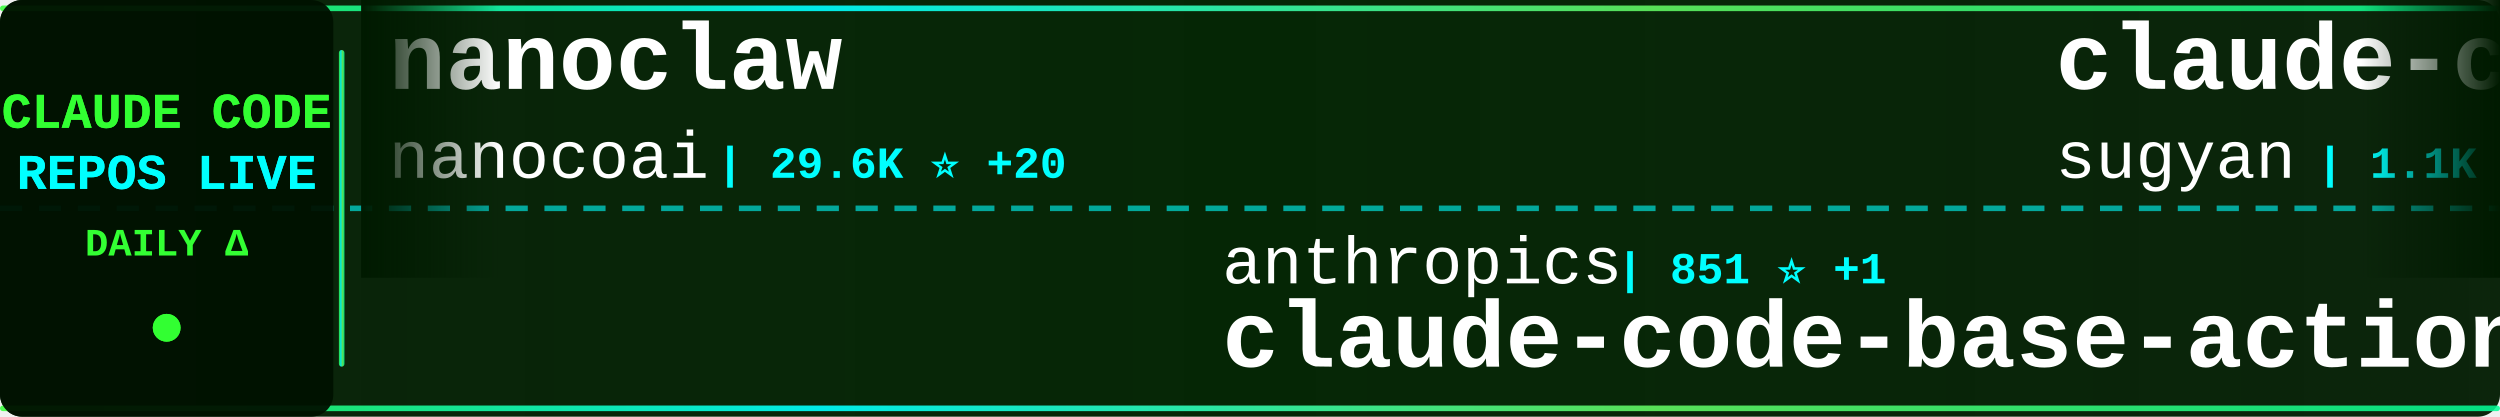
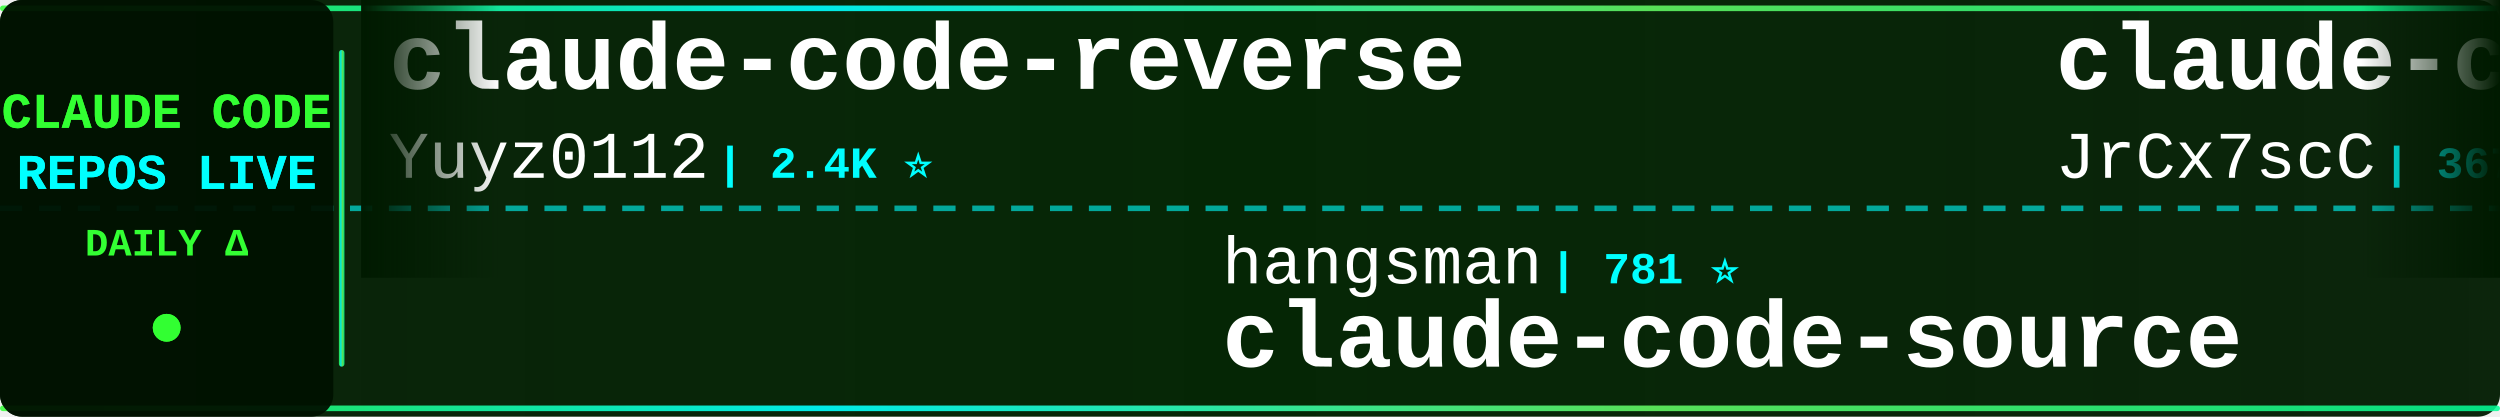
<svg xmlns="http://www.w3.org/2000/svg" width="900" height="150">
  <defs>
    <linearGradient id="tickerBg" x1="0%" y1="0%" x2="100%" y2="0%">
      <stop offset="0%" style="stop-color:#001a00;stop-opacity:0.95" />
      <stop offset="50%" style="stop-color:#002200;stop-opacity:0.98" />
      <stop offset="100%" style="stop-color:#001a00;stop-opacity:0.95" />
    </linearGradient>
    <linearGradient id="borderGrad" x1="0%" y1="0%" x2="100%" y2="0%">
      <stop offset="0%" style="stop-color:#33ff33;stop-opacity:0.85">
        <animate attributeName="stop-opacity" values="0.85;1;0.85" dur="2s" repeatCount="indefinite" />
      </stop>
      <stop offset="33%" style="stop-color:#00ffff;stop-opacity:0.9">
        <animate attributeName="stop-opacity" values="0.9;1;0.9" dur="2.2s" repeatCount="indefinite" />
      </stop>
      <stop offset="66%" style="stop-color:#66ff66;stop-opacity:0.85">
        <animate attributeName="stop-opacity" values="0.85;1;0.85" dur="1.8s" repeatCount="indefinite" />
      </stop>
      <stop offset="100%" style="stop-color:#00ff99;stop-opacity:0.85">
        <animate attributeName="stop-opacity" values="0.85;1;0.85" dur="2s" repeatCount="indefinite" />
      </stop>
    </linearGradient>
    <filter id="textGlow">
      <feGaussianBlur stdDeviation="0.1" result="coloredBlur" />
      <feMerge>
        <feMergeNode in="coloredBlur" />
        <feMergeNode in="SourceGraphic" />
      </feMerge>
    </filter>
    <filter id="metricGlow">
      <feGaussianBlur stdDeviation="0.2" result="coloredBlur" />
      <feMerge>
        <feMergeNode in="coloredBlur" />
        <feMergeNode in="SourceGraphic" />
      </feMerge>
    </filter>
    <linearGradient id="leftFade" x1="0%" y1="0%" x2="100%" y2="0%">
      <stop offset="0%" style="stop-color:#001a00;stop-opacity:1" />
      <stop offset="100%" style="stop-color:#001a00;stop-opacity:0" />
    </linearGradient>
    <linearGradient id="rightFade" x1="0%" y1="0%" x2="100%" y2="0%">
      <stop offset="0%" style="stop-color:#001a00;stop-opacity:0" />
      <stop offset="100%" style="stop-color:#001a00;stop-opacity:1" />
    </linearGradient>
  </defs>
  <rect width="900" height="150" fill="url(#tickerBg)" rx="8" />
  <rect x="0" y="2" width="900" height="2" fill="url(#borderGrad)" rx="1" />
  <rect x="0" y="146" width="900" height="2" fill="url(#borderGrad)" rx="1" />
  <line x1="0" y1="75" x2="900" y2="75" stroke="#00ffff" stroke-width="2" stroke-dasharray="8 6" opacity="0.6" />
  <rect x="0" y="0" width="120" height="150" fill="#001100" opacity="0.95" rx="8" />
  <text x="60" y="46" font-family="'Courier New', monospace" font-size="18" font-weight="bold" fill="#33ff33" text-anchor="middle" filter="url(#textGlow)">
    CLAUDE CODE
  </text>
  <text x="60" y="68" font-family="'Courier New', monospace" font-size="18" font-weight="bold" fill="#00ffff" text-anchor="middle" filter="url(#textGlow)">
    REPOS LIVE
  </text>
  <text x="60" y="92" font-family="'Courier New', monospace" font-size="14" font-weight="bold" fill="#33ff33" text-anchor="middle">
    DAILY Δ
  </text>
  <circle cx="60" cy="118" r="5" fill="#33ff33" filter="url(#metricGlow)">
    <animate attributeName="r" values="4;6;4" dur="1.5s" repeatCount="indefinite" />
    <animate attributeName="opacity" values="0.6;1;0.6" dur="1.5s" repeatCount="indefinite" />
  </circle>
  <rect x="122" y="18" width="2" height="114" fill="url(#borderGrad)" rx="1" />
  <clipPath id="tickerClip">
    <rect x="130" y="0" width="770" height="150" />
  </clipPath>
  <g clip-path="url(#tickerClip)">
    <g id="tickerItems">
      <animateTransform attributeName="transform" attributeType="XML" type="translate" from="0 0" to="-3000 0" dur="54s" repeatCount="indefinite" />
      <g transform="translate(0, 0)">
-         <text x="140" y="32" font-family="'Courier New', monospace" font-size="34" font-weight="bold" fill="#ffffff">nanoclaw</text>
-         <text x="140" y="64" font-family="'Courier New', monospace" font-size="24" font-weight="normal" fill="#ffffff" opacity="1.0">nanocoai</text>
-         <text x="258" y="64" font-family="'Courier New', monospace" font-size="16" font-weight="bold" fill="#00ffff"> | 29.6K ⭐ +20</text>
+         <text x="140" y="32" font-family="'Courier New', monospace" font-size="34" font-weight="bold" fill="#ffffff">claude-code-reverse</text>
+         <text x="140" y="64" font-family="'Courier New', monospace" font-size="24" font-weight="normal" fill="#ffffff" opacity="1.0">Yuyz0112</text>
+         <text x="258" y="64" font-family="'Courier New', monospace" font-size="16" font-weight="bold" fill="#00ffff"> | 2.4K ⭐</text>
      </g>
      <g transform="translate(300, 0)">
-         <text x="140" y="102" font-family="'Courier New', monospace" font-size="24" font-weight="normal" fill="#ffffff" opacity="1.0">anthropics</text>
-         <text x="282" y="102" font-family="'Courier New', monospace" font-size="16" font-weight="bold" fill="#00ffff"> | 851 ⭐ +1</text>
-         <text x="140" y="132" font-family="'Courier New', monospace" font-size="34" font-weight="bold" fill="#ffffff">claude-code-base-action</text>
+         <text x="140" y="102" font-family="'Courier New', monospace" font-size="24" font-weight="normal" fill="#ffffff" opacity="1.0">hangsman</text>
+         <text x="258" y="102" font-family="'Courier New', monospace" font-size="16" font-weight="bold" fill="#00ffff"> | 781 ⭐</text>
+         <text x="140" y="132" font-family="'Courier New', monospace" font-size="34" font-weight="bold" fill="#ffffff">claude-code-source</text>
      </g>
      <g transform="translate(600, 0)">
-         <text x="140" y="32" font-family="'Courier New', monospace" font-size="34" font-weight="bold" fill="#ffffff">claude-code-webui</text>
-         <text x="140" y="64" font-family="'Courier New', monospace" font-size="24" font-weight="normal" fill="#ffffff" opacity="1.0">sugyan</text>
-         <text x="234" y="64" font-family="'Courier New', monospace" font-size="16" font-weight="bold" fill="#00ffff"> | 1.1K ⭐</text>
+         <text x="140" y="32" font-family="'Courier New', monospace" font-size="34" font-weight="bold" fill="#ffffff">claude-code-source</text>
+         <text x="140" y="64" font-family="'Courier New', monospace" font-size="24" font-weight="normal" fill="#ffffff" opacity="1.0">JrCx7scC</text>
+         <text x="258" y="64" font-family="'Courier New', monospace" font-size="16" font-weight="bold" fill="#00ffff"> | 367 ⭐</text>
      </g>
      <g transform="translate(900, 0)">
-         <text x="140" y="102" font-family="'Courier New', monospace" font-size="24" font-weight="normal" fill="#ffffff" opacity="1.0">luyao618</text>
-         <text x="258" y="102" font-family="'Courier New', monospace" font-size="16" font-weight="bold" fill="#00ffff"> | 1.5K ⭐ +2</text>
-         <text x="140" y="132" font-family="'Courier New', monospace" font-size="34" font-weight="bold" fill="#ffffff">Claude-Code-Source-Study</text>
+         <text x="140" y="102" font-family="'Courier New', monospace" font-size="24" font-weight="normal" fill="#ffffff" opacity="1.0">snarktank</text>
+         <text x="270" y="102" font-family="'Courier New', monospace" font-size="16" font-weight="bold" fill="#00ffff"> | 19.8K ⭐ +30</text>
+         <text x="140" y="132" font-family="'Courier New', monospace" font-size="34" font-weight="bold" fill="#ffffff">ralph</text>
      </g>
      <g transform="translate(1200, 0)">
-         <text x="140" y="32" font-family="'Courier New', monospace" font-size="34" font-weight="bold" fill="#ffffff">Claude-Code-Game-Studios</text>
-         <text x="140" y="64" font-family="'Courier New', monospace" font-size="24" font-weight="normal" fill="#ffffff" opacity="1.0">Donchitos</text>
-         <text x="270" y="64" font-family="'Courier New', monospace" font-size="16" font-weight="bold" fill="#00ffff"> | 20.4K ⭐ +61</text>
+         <text x="140" y="32" font-family="'Courier New', monospace" font-size="34" font-weight="bold" fill="#ffffff">claude-code</text>
+         <text x="140" y="64" font-family="'Courier New', monospace" font-size="24" font-weight="normal" fill="#ffffff" opacity="1.0">T-Lab-CUHKSZ</text>
+         <text x="306" y="64" font-family="'Courier New', monospace" font-size="16" font-weight="bold" fill="#00ffff"> | 317 ⭐</text>
      </g>
      <g transform="translate(1500, 0)">
-         <text x="140" y="102" font-family="'Courier New', monospace" font-size="24" font-weight="normal" fill="#ffffff" opacity="1.0">Tinkeringg-Lab</text>
-         <text x="330" y="102" font-family="'Courier New', monospace" font-size="16" font-weight="bold" fill="#00ffff"> | 205 ⭐</text>
+         <text x="140" y="102" font-family="'Courier New', monospace" font-size="24" font-weight="normal" fill="#ffffff" opacity="1.0">Cranot</text>
+         <text x="234" y="102" font-family="'Courier New', monospace" font-size="16" font-weight="bold" fill="#00ffff"> | 2.8K ⭐ +1</text>
+         <text x="140" y="132" font-family="'Courier New', monospace" font-size="34" font-weight="bold" fill="#ffffff">claude-code-guide</text>
+       </g>
+       <g transform="translate(1800, 0)">
+         <text x="140" y="32" font-family="'Courier New', monospace" font-size="34" font-weight="bold" fill="#ffffff">claude-code</text>
+         <text x="140" y="64" font-family="'Courier New', monospace" font-size="24" font-weight="normal" fill="#ffffff" opacity="1.0">tanbiralam</text>
+         <text x="282" y="64" font-family="'Courier New', monospace" font-size="16" font-weight="bold" fill="#00ffff"> | 1.8K ⭐ +4</text>
+       </g>
+       <g transform="translate(2100, 0)">
+         <text x="140" y="102" font-family="'Courier New', monospace" font-size="24" font-weight="normal" fill="#ffffff" opacity="1.0">yasasbanukaofficial</text>
+         <text x="390" y="102" font-family="'Courier New', monospace" font-size="16" font-weight="bold" fill="#00ffff"> | 3.4K ⭐ +3</text>
        <text x="140" y="132" font-family="'Courier New', monospace" font-size="34" font-weight="bold" fill="#ffffff">claude-code</text>
      </g>
-       <g transform="translate(1800, 0)">
-         <text x="140" y="32" font-family="'Courier New', monospace" font-size="34" font-weight="bold" fill="#ffffff">Auto-claude-code-researc...</text>
-         <text x="140" y="64" font-family="'Courier New', monospace" font-size="24" font-weight="normal" fill="#ffffff" opacity="1.0">wanshuiyin</text>
-         <text x="282" y="64" font-family="'Courier New', monospace" font-size="16" font-weight="bold" fill="#00ffff"> | 11.1K ⭐ +51</text>
-       </g>
-       <g transform="translate(2100, 0)">
-         <text x="140" y="102" font-family="'Courier New', monospace" font-size="24" font-weight="normal" fill="#ffffff" opacity="1.0">guanshan</text>
-         <text x="258" y="102" font-family="'Courier New', monospace" font-size="16" font-weight="bold" fill="#00ffff"> | 60 ⭐</text>
-         <text x="140" y="132" font-family="'Courier New', monospace" font-size="34" font-weight="bold" fill="#ffffff">ClaudeCode</text>
-       </g>
      <g transform="translate(2400, 0)">
-         <text x="140" y="32" font-family="'Courier New', monospace" font-size="34" font-weight="bold" fill="#ffffff">claude-code-rev</text>
-         <text x="140" y="64" font-family="'Courier New', monospace" font-size="24" font-weight="normal" fill="#ffffff" opacity="1.0">oboard</text>
-         <text x="234" y="64" font-family="'Courier New', monospace" font-size="16" font-weight="bold" fill="#00ffff"> | 3.2K ⭐ +4</text>
+         <text x="140" y="32" font-family="'Courier New', monospace" font-size="34" font-weight="bold" fill="#ffffff">Open-ClaudeCode</text>
+         <text x="140" y="64" font-family="'Courier New', monospace" font-size="24" font-weight="normal" fill="#ffffff" opacity="1.0">LING71671</text>
+         <text x="270" y="64" font-family="'Courier New', monospace" font-size="16" font-weight="bold" fill="#00ffff"> | 870 ⭐ +1</text>
      </g>
      <g transform="translate(2700, 0)">
-         <text x="140" y="102" font-family="'Courier New', monospace" font-size="24" font-weight="normal" fill="#ffffff" opacity="1.0">andrew-kramer-inno</text>
-         <text x="378" y="102" font-family="'Courier New', monospace" font-size="16" font-weight="bold" fill="#00ffff"> | 591 ⭐ +1</text>
-         <text x="140" y="132" font-family="'Courier New', monospace" font-size="34" font-weight="bold" fill="#ffffff">claude-code-source-build</text>
+         <text x="140" y="102" font-family="'Courier New', monospace" font-size="24" font-weight="normal" fill="#ffffff" opacity="1.0">KPR111</text>
+         <text x="234" y="102" font-family="'Courier New', monospace" font-size="16" font-weight="bold" fill="#00ffff"> | 18 ⭐</text>
+         <text x="140" y="132" font-family="'Courier New', monospace" font-size="34" font-weight="bold" fill="#ffffff">Claude-Code</text>
      </g>
      <g transform="translate(3000, 0)">
-         <text x="140" y="32" font-family="'Courier New', monospace" font-size="34" font-weight="bold" fill="#ffffff">nanoclaw</text>
-         <text x="140" y="64" font-family="'Courier New', monospace" font-size="24" font-weight="normal" fill="#ffffff" opacity="1.0">nanocoai</text>
-         <text x="258" y="64" font-family="'Courier New', monospace" font-size="16" font-weight="bold" fill="#00ffff"> | 29.6K ⭐ +20</text>
+         <text x="140" y="32" font-family="'Courier New', monospace" font-size="34" font-weight="bold" fill="#ffffff">claude-code-reverse</text>
+         <text x="140" y="64" font-family="'Courier New', monospace" font-size="24" font-weight="normal" fill="#ffffff" opacity="1.0">Yuyz0112</text>
+         <text x="258" y="64" font-family="'Courier New', monospace" font-size="16" font-weight="bold" fill="#00ffff"> | 2.4K ⭐</text>
      </g>
      <g transform="translate(3300, 0)">
-         <text x="140" y="102" font-family="'Courier New', monospace" font-size="24" font-weight="normal" fill="#ffffff" opacity="1.0">anthropics</text>
-         <text x="282" y="102" font-family="'Courier New', monospace" font-size="16" font-weight="bold" fill="#00ffff"> | 851 ⭐ +1</text>
-         <text x="140" y="132" font-family="'Courier New', monospace" font-size="34" font-weight="bold" fill="#ffffff">claude-code-base-action</text>
+         <text x="140" y="102" font-family="'Courier New', monospace" font-size="24" font-weight="normal" fill="#ffffff" opacity="1.0">hangsman</text>
+         <text x="258" y="102" font-family="'Courier New', monospace" font-size="16" font-weight="bold" fill="#00ffff"> | 781 ⭐</text>
+         <text x="140" y="132" font-family="'Courier New', monospace" font-size="34" font-weight="bold" fill="#ffffff">claude-code-source</text>
      </g>
      <g transform="translate(3600, 0)">
-         <text x="140" y="32" font-family="'Courier New', monospace" font-size="34" font-weight="bold" fill="#ffffff">claude-code-webui</text>
-         <text x="140" y="64" font-family="'Courier New', monospace" font-size="24" font-weight="normal" fill="#ffffff" opacity="1.0">sugyan</text>
-         <text x="234" y="64" font-family="'Courier New', monospace" font-size="16" font-weight="bold" fill="#00ffff"> | 1.1K ⭐</text>
+         <text x="140" y="32" font-family="'Courier New', monospace" font-size="34" font-weight="bold" fill="#ffffff">claude-code-source</text>
+         <text x="140" y="64" font-family="'Courier New', monospace" font-size="24" font-weight="normal" fill="#ffffff" opacity="1.0">JrCx7scC</text>
+         <text x="258" y="64" font-family="'Courier New', monospace" font-size="16" font-weight="bold" fill="#00ffff"> | 367 ⭐</text>
      </g>
      <g transform="translate(3900, 0)">
-         <text x="140" y="102" font-family="'Courier New', monospace" font-size="24" font-weight="normal" fill="#ffffff" opacity="1.0">luyao618</text>
-         <text x="258" y="102" font-family="'Courier New', monospace" font-size="16" font-weight="bold" fill="#00ffff"> | 1.5K ⭐ +2</text>
-         <text x="140" y="132" font-family="'Courier New', monospace" font-size="34" font-weight="bold" fill="#ffffff">Claude-Code-Source-Study</text>
+         <text x="140" y="102" font-family="'Courier New', monospace" font-size="24" font-weight="normal" fill="#ffffff" opacity="1.0">snarktank</text>
+         <text x="270" y="102" font-family="'Courier New', monospace" font-size="16" font-weight="bold" fill="#00ffff"> | 19.8K ⭐ +30</text>
+         <text x="140" y="132" font-family="'Courier New', monospace" font-size="34" font-weight="bold" fill="#ffffff">ralph</text>
      </g>
    </g>
  </g>
  <rect x="130" y="0" width="50" height="100" fill="url(#leftFade)" />
  <rect x="850" y="0" width="50" height="100" fill="url(#rightFade)" />
</svg>
